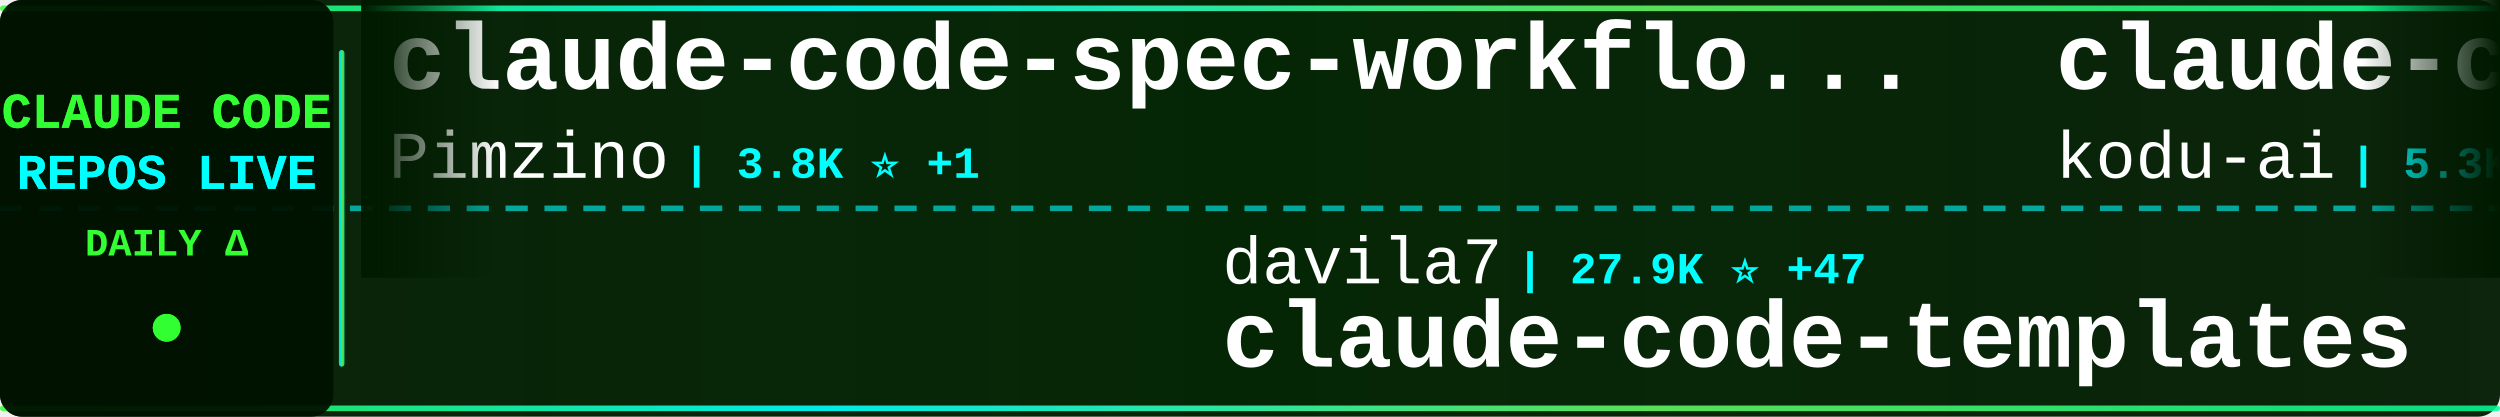
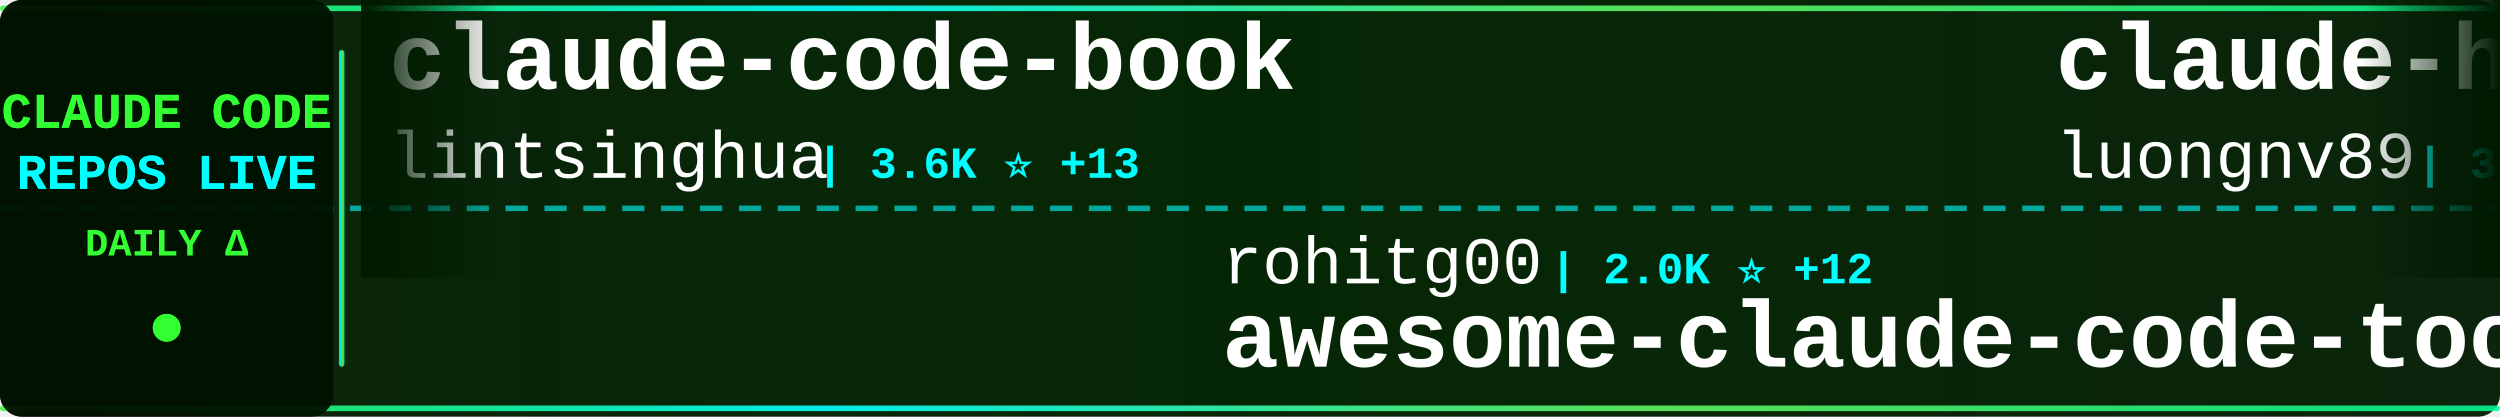
<svg xmlns="http://www.w3.org/2000/svg" width="900" height="150">
  <defs>
    <linearGradient id="tickerBg" x1="0%" y1="0%" x2="100%" y2="0%">
      <stop offset="0%" style="stop-color:#001a00;stop-opacity:0.95" />
      <stop offset="50%" style="stop-color:#002200;stop-opacity:0.98" />
      <stop offset="100%" style="stop-color:#001a00;stop-opacity:0.95" />
    </linearGradient>
    <linearGradient id="borderGrad" x1="0%" y1="0%" x2="100%" y2="0%">
      <stop offset="0%" style="stop-color:#33ff33;stop-opacity:0.85">
        <animate attributeName="stop-opacity" values="0.85;1;0.85" dur="2s" repeatCount="indefinite" />
      </stop>
      <stop offset="33%" style="stop-color:#00ffff;stop-opacity:0.9">
        <animate attributeName="stop-opacity" values="0.9;1;0.9" dur="2.2s" repeatCount="indefinite" />
      </stop>
      <stop offset="66%" style="stop-color:#66ff66;stop-opacity:0.85">
        <animate attributeName="stop-opacity" values="0.85;1;0.85" dur="1.8s" repeatCount="indefinite" />
      </stop>
      <stop offset="100%" style="stop-color:#00ff99;stop-opacity:0.85">
        <animate attributeName="stop-opacity" values="0.85;1;0.85" dur="2s" repeatCount="indefinite" />
      </stop>
    </linearGradient>
    <filter id="textGlow">
      <feGaussianBlur stdDeviation="0.1" result="coloredBlur" />
      <feMerge>
        <feMergeNode in="coloredBlur" />
        <feMergeNode in="SourceGraphic" />
      </feMerge>
    </filter>
    <filter id="metricGlow">
      <feGaussianBlur stdDeviation="0.2" result="coloredBlur" />
      <feMerge>
        <feMergeNode in="coloredBlur" />
        <feMergeNode in="SourceGraphic" />
      </feMerge>
    </filter>
    <linearGradient id="leftFade" x1="0%" y1="0%" x2="100%" y2="0%">
      <stop offset="0%" style="stop-color:#001a00;stop-opacity:1" />
      <stop offset="100%" style="stop-color:#001a00;stop-opacity:0" />
    </linearGradient>
    <linearGradient id="rightFade" x1="0%" y1="0%" x2="100%" y2="0%">
      <stop offset="0%" style="stop-color:#001a00;stop-opacity:0" />
      <stop offset="100%" style="stop-color:#001a00;stop-opacity:1" />
    </linearGradient>
  </defs>
  <rect width="900" height="150" fill="url(#tickerBg)" rx="8" />
  <rect x="0" y="2" width="900" height="2" fill="url(#borderGrad)" rx="1" />
  <rect x="0" y="146" width="900" height="2" fill="url(#borderGrad)" rx="1" />
  <line x1="0" y1="75" x2="900" y2="75" stroke="#00ffff" stroke-width="2" stroke-dasharray="8 6" opacity="0.6" />
  <rect x="0" y="0" width="120" height="150" fill="#001100" opacity="0.95" rx="8" />
  <text x="60" y="46" font-family="'Courier New', monospace" font-size="18" font-weight="bold" fill="#33ff33" text-anchor="middle" filter="url(#textGlow)">
    CLAUDE CODE
  </text>
  <text x="60" y="68" font-family="'Courier New', monospace" font-size="18" font-weight="bold" fill="#00ffff" text-anchor="middle" filter="url(#textGlow)">
    REPOS LIVE
  </text>
  <text x="60" y="92" font-family="'Courier New', monospace" font-size="14" font-weight="bold" fill="#33ff33" text-anchor="middle">
    DAILY Δ
  </text>
  <circle cx="60" cy="118" r="5" fill="#33ff33" filter="url(#metricGlow)">
    <animate attributeName="r" values="4;6;4" dur="1.5s" repeatCount="indefinite" />
    <animate attributeName="opacity" values="0.6;1;0.6" dur="1.5s" repeatCount="indefinite" />
  </circle>
  <rect x="122" y="18" width="2" height="114" fill="url(#borderGrad)" rx="1" />
  <clipPath id="tickerClip">
    <rect x="130" y="0" width="770" height="150" />
  </clipPath>
  <g clip-path="url(#tickerClip)">
    <g id="tickerItems">
      <animateTransform attributeName="transform" attributeType="XML" type="translate" from="0 0" to="-3000 0" dur="54s" repeatCount="indefinite" />
      <g transform="translate(0, 0)">
-         <text x="140" y="32" font-family="'Courier New', monospace" font-size="34" font-weight="bold" fill="#ffffff">claude-code-spec-workflo...</text>
-         <text x="140" y="64" font-family="'Courier New', monospace" font-size="24" font-weight="normal" fill="#ffffff" opacity="1.0">Pimzino</text>
-         <text x="246" y="64" font-family="'Courier New', monospace" font-size="16" font-weight="bold" fill="#00ffff"> | 3.8K ⭐ +1</text>
+         <text x="140" y="32" font-family="'Courier New', monospace" font-size="34" font-weight="bold" fill="#ffffff">claude-code-book</text>
+         <text x="140" y="64" font-family="'Courier New', monospace" font-size="24" font-weight="normal" fill="#ffffff" opacity="1.0">lintsinghua</text>
+         <text x="294" y="64" font-family="'Courier New', monospace" font-size="16" font-weight="bold" fill="#00ffff"> | 3.6K ⭐ +13</text>
      </g>
      <g transform="translate(300, 0)">
-         <text x="140" y="102" font-family="'Courier New', monospace" font-size="24" font-weight="normal" fill="#ffffff" opacity="1.0">davila7</text>
-         <text x="246" y="102" font-family="'Courier New', monospace" font-size="16" font-weight="bold" fill="#00ffff"> | 27.9K ⭐ +47</text>
-         <text x="140" y="132" font-family="'Courier New', monospace" font-size="34" font-weight="bold" fill="#ffffff">claude-code-templates</text>
+         <text x="140" y="102" font-family="'Courier New', monospace" font-size="24" font-weight="normal" fill="#ffffff" opacity="1.0">rohitg00</text>
+         <text x="258" y="102" font-family="'Courier New', monospace" font-size="16" font-weight="bold" fill="#00ffff"> | 2.0K ⭐ +12</text>
+         <text x="140" y="132" font-family="'Courier New', monospace" font-size="34" font-weight="bold" fill="#ffffff">awesome-claude-code-tool...</text>
      </g>
      <g transform="translate(600, 0)">
-         <text x="140" y="32" font-family="'Courier New', monospace" font-size="34" font-weight="bold" fill="#ffffff">claude-coder</text>
-         <text x="140" y="64" font-family="'Courier New', monospace" font-size="24" font-weight="normal" fill="#ffffff" opacity="1.0">kodu-ai</text>
-         <text x="246" y="64" font-family="'Courier New', monospace" font-size="16" font-weight="bold" fill="#00ffff"> | 5.3K ⭐</text>
+         <text x="140" y="32" font-family="'Courier New', monospace" font-size="34" font-weight="bold" fill="#ffffff">claude-howto</text>
+         <text x="140" y="64" font-family="'Courier New', monospace" font-size="24" font-weight="normal" fill="#ffffff" opacity="1.0">luongnv89</text>
+         <text x="270" y="64" font-family="'Courier New', monospace" font-size="16" font-weight="bold" fill="#00ffff"> | 36.2K ⭐ +361</text>
      </g>
      <g transform="translate(900, 0)">
-         <text x="140" y="102" font-family="'Courier New', monospace" font-size="24" font-weight="normal" fill="#ffffff" opacity="1.0">disler</text>
-         <text x="234" y="102" font-family="'Courier New', monospace" font-size="16" font-weight="bold" fill="#00ffff"> | 3.7K ⭐ +1</text>
-         <text x="140" y="132" font-family="'Courier New', monospace" font-size="34" font-weight="bold" fill="#ffffff">claude-code-hooks-master...</text>
+         <text x="140" y="102" font-family="'Courier New', monospace" font-size="24" font-weight="normal" fill="#ffffff" opacity="1.0">Yeachan-Heo</text>
+         <text x="294" y="102" font-family="'Courier New', monospace" font-size="16" font-weight="bold" fill="#00ffff"> | 36.1K ⭐ +70</text>
+         <text x="140" y="132" font-family="'Courier New', monospace" font-size="34" font-weight="bold" fill="#ffffff">oh-my-claudecode</text>
      </g>
      <g transform="translate(1200, 0)">
-         <text x="140" y="32" font-family="'Courier New', monospace" font-size="34" font-weight="bold" fill="#ffffff">learn-claude-code</text>
-         <text x="140" y="64" font-family="'Courier New', monospace" font-size="24" font-weight="normal" fill="#ffffff" opacity="1.0">shareAI-lab</text>
-         <text x="294" y="64" font-family="'Courier New', monospace" font-size="16" font-weight="bold" fill="#00ffff"> | 65.7K ⭐ +225</text>
+         <text x="140" y="32" font-family="'Courier New', monospace" font-size="34" font-weight="bold" fill="#ffffff">claude-code-rev</text>
+         <text x="140" y="64" font-family="'Courier New', monospace" font-size="24" font-weight="normal" fill="#ffffff" opacity="1.0">oboard</text>
+         <text x="234" y="64" font-family="'Courier New', monospace" font-size="16" font-weight="bold" fill="#00ffff"> | 3.2K ⭐ +5</text>
      </g>
      <g transform="translate(1500, 0)">
-         <text x="140" y="102" font-family="'Courier New', monospace" font-size="24" font-weight="normal" fill="#ffffff" opacity="1.0">zstmfhy</text>
-         <text x="246" y="102" font-family="'Courier New', monospace" font-size="16" font-weight="bold" fill="#00ffff"> | 190 ⭐</text>
-         <text x="140" y="132" font-family="'Courier New', monospace" font-size="34" font-weight="bold" fill="#ffffff">Claude-code</text>
+         <text x="140" y="102" font-family="'Courier New', monospace" font-size="24" font-weight="normal" fill="#ffffff" opacity="1.0">anthropics</text>
+         <text x="282" y="102" font-family="'Courier New', monospace" font-size="16" font-weight="bold" fill="#00ffff"> | 148.6K ⭐ +524</text>
+         <text x="140" y="132" font-family="'Courier New', monospace" font-size="34" font-weight="bold" fill="#ffffff">skills</text>
      </g>
      <g transform="translate(1800, 0)">
-         <text x="140" y="32" font-family="'Courier New', monospace" font-size="34" font-weight="bold" fill="#ffffff">claude-code-from-scratch</text>
-         <text x="140" y="64" font-family="'Courier New', monospace" font-size="24" font-weight="normal" fill="#ffffff" opacity="1.0">Windy3f3f3f3f</text>
-         <text x="318" y="64" font-family="'Courier New', monospace" font-size="16" font-weight="bold" fill="#00ffff"> | 1.4K ⭐ +9</text>
+         <text x="140" y="32" font-family="'Courier New', monospace" font-size="34" font-weight="bold" fill="#ffffff">Claude-Code-Game-Studios</text>
+         <text x="140" y="64" font-family="'Courier New', monospace" font-size="24" font-weight="normal" fill="#ffffff" opacity="1.0">Donchitos</text>
+         <text x="270" y="64" font-family="'Courier New', monospace" font-size="16" font-weight="bold" fill="#00ffff"> | 21.3K ⭐ +111</text>
      </g>
      <g transform="translate(2100, 0)">
-         <text x="140" y="102" font-family="'Courier New', monospace" font-size="24" font-weight="normal" fill="#ffffff" opacity="1.0">sugyan</text>
-         <text x="234" y="102" font-family="'Courier New', monospace" font-size="16" font-weight="bold" fill="#00ffff"> | 1.1K ⭐ +2</text>
-         <text x="140" y="132" font-family="'Courier New', monospace" font-size="34" font-weight="bold" fill="#ffffff">claude-code-webui</text>
+         <text x="140" y="102" font-family="'Courier New', monospace" font-size="24" font-weight="normal" fill="#ffffff" opacity="1.0">kodu-ai</text>
+         <text x="246" y="102" font-family="'Courier New', monospace" font-size="16" font-weight="bold" fill="#00ffff"> | 5.3K ⭐</text>
+         <text x="140" y="132" font-family="'Courier New', monospace" font-size="34" font-weight="bold" fill="#ffffff">claude-coder</text>
      </g>
      <g transform="translate(2400, 0)">
-         <text x="140" y="32" font-family="'Courier New', monospace" font-size="34" font-weight="bold" fill="#ffffff">sc-claude-code-files</text>
-         <text x="140" y="64" font-family="'Courier New', monospace" font-size="24" font-weight="normal" fill="#ffffff" opacity="1.0">https-deeplearning-ai</text>
-         <text x="414" y="64" font-family="'Courier New', monospace" font-size="16" font-weight="bold" fill="#00ffff"> | 524 ⭐</text>
+         <text x="140" y="32" font-family="'Courier New', monospace" font-size="34" font-weight="bold" fill="#ffffff">claude-code-base-action</text>
+         <text x="140" y="64" font-family="'Courier New', monospace" font-size="24" font-weight="normal" fill="#ffffff" opacity="1.0">anthropics</text>
+         <text x="282" y="64" font-family="'Courier New', monospace" font-size="16" font-weight="bold" fill="#00ffff"> | 868 ⭐ +3</text>
      </g>
      <g transform="translate(2700, 0)">
-         <text x="140" y="102" font-family="'Courier New', monospace" font-size="24" font-weight="normal" fill="#ffffff" opacity="1.0">anthropics</text>
-         <text x="282" y="102" font-family="'Courier New', monospace" font-size="16" font-weight="bold" fill="#00ffff"> | 148.5K ⭐ +545</text>
-         <text x="140" y="132" font-family="'Courier New', monospace" font-size="34" font-weight="bold" fill="#ffffff">skills</text>
+         <text x="140" y="102" font-family="'Courier New', monospace" font-size="24" font-weight="normal" fill="#ffffff" opacity="1.0">musistudio</text>
+         <text x="282" y="102" font-family="'Courier New', monospace" font-size="16" font-weight="bold" fill="#00ffff"> | 34.8K ⭐ +25</text>
+         <text x="140" y="132" font-family="'Courier New', monospace" font-size="34" font-weight="bold" fill="#ffffff">claude-code-router</text>
      </g>
      <g transform="translate(3000, 0)">
-         <text x="140" y="32" font-family="'Courier New', monospace" font-size="34" font-weight="bold" fill="#ffffff">claude-code-spec-workflo...</text>
-         <text x="140" y="64" font-family="'Courier New', monospace" font-size="24" font-weight="normal" fill="#ffffff" opacity="1.0">Pimzino</text>
-         <text x="246" y="64" font-family="'Courier New', monospace" font-size="16" font-weight="bold" fill="#00ffff"> | 3.8K ⭐ +1</text>
+         <text x="140" y="32" font-family="'Courier New', monospace" font-size="34" font-weight="bold" fill="#ffffff">claude-code-book</text>
+         <text x="140" y="64" font-family="'Courier New', monospace" font-size="24" font-weight="normal" fill="#ffffff" opacity="1.0">lintsinghua</text>
+         <text x="294" y="64" font-family="'Courier New', monospace" font-size="16" font-weight="bold" fill="#00ffff"> | 3.6K ⭐ +13</text>
      </g>
      <g transform="translate(3300, 0)">
-         <text x="140" y="102" font-family="'Courier New', monospace" font-size="24" font-weight="normal" fill="#ffffff" opacity="1.0">davila7</text>
-         <text x="246" y="102" font-family="'Courier New', monospace" font-size="16" font-weight="bold" fill="#00ffff"> | 27.9K ⭐ +47</text>
-         <text x="140" y="132" font-family="'Courier New', monospace" font-size="34" font-weight="bold" fill="#ffffff">claude-code-templates</text>
+         <text x="140" y="102" font-family="'Courier New', monospace" font-size="24" font-weight="normal" fill="#ffffff" opacity="1.0">rohitg00</text>
+         <text x="258" y="102" font-family="'Courier New', monospace" font-size="16" font-weight="bold" fill="#00ffff"> | 2.0K ⭐ +12</text>
+         <text x="140" y="132" font-family="'Courier New', monospace" font-size="34" font-weight="bold" fill="#ffffff">awesome-claude-code-tool...</text>
      </g>
      <g transform="translate(3600, 0)">
-         <text x="140" y="32" font-family="'Courier New', monospace" font-size="34" font-weight="bold" fill="#ffffff">claude-coder</text>
-         <text x="140" y="64" font-family="'Courier New', monospace" font-size="24" font-weight="normal" fill="#ffffff" opacity="1.0">kodu-ai</text>
-         <text x="246" y="64" font-family="'Courier New', monospace" font-size="16" font-weight="bold" fill="#00ffff"> | 5.3K ⭐</text>
+         <text x="140" y="32" font-family="'Courier New', monospace" font-size="34" font-weight="bold" fill="#ffffff">claude-howto</text>
+         <text x="140" y="64" font-family="'Courier New', monospace" font-size="24" font-weight="normal" fill="#ffffff" opacity="1.0">luongnv89</text>
+         <text x="270" y="64" font-family="'Courier New', monospace" font-size="16" font-weight="bold" fill="#00ffff"> | 36.2K ⭐ +361</text>
      </g>
      <g transform="translate(3900, 0)">
-         <text x="140" y="102" font-family="'Courier New', monospace" font-size="24" font-weight="normal" fill="#ffffff" opacity="1.0">disler</text>
-         <text x="234" y="102" font-family="'Courier New', monospace" font-size="16" font-weight="bold" fill="#00ffff"> | 3.7K ⭐ +1</text>
-         <text x="140" y="132" font-family="'Courier New', monospace" font-size="34" font-weight="bold" fill="#ffffff">claude-code-hooks-master...</text>
+         <text x="140" y="102" font-family="'Courier New', monospace" font-size="24" font-weight="normal" fill="#ffffff" opacity="1.0">Yeachan-Heo</text>
+         <text x="294" y="102" font-family="'Courier New', monospace" font-size="16" font-weight="bold" fill="#00ffff"> | 36.1K ⭐ +70</text>
+         <text x="140" y="132" font-family="'Courier New', monospace" font-size="34" font-weight="bold" fill="#ffffff">oh-my-claudecode</text>
      </g>
    </g>
  </g>
  <rect x="130" y="0" width="50" height="100" fill="url(#leftFade)" />
  <rect x="850" y="0" width="50" height="100" fill="url(#rightFade)" />
</svg>
